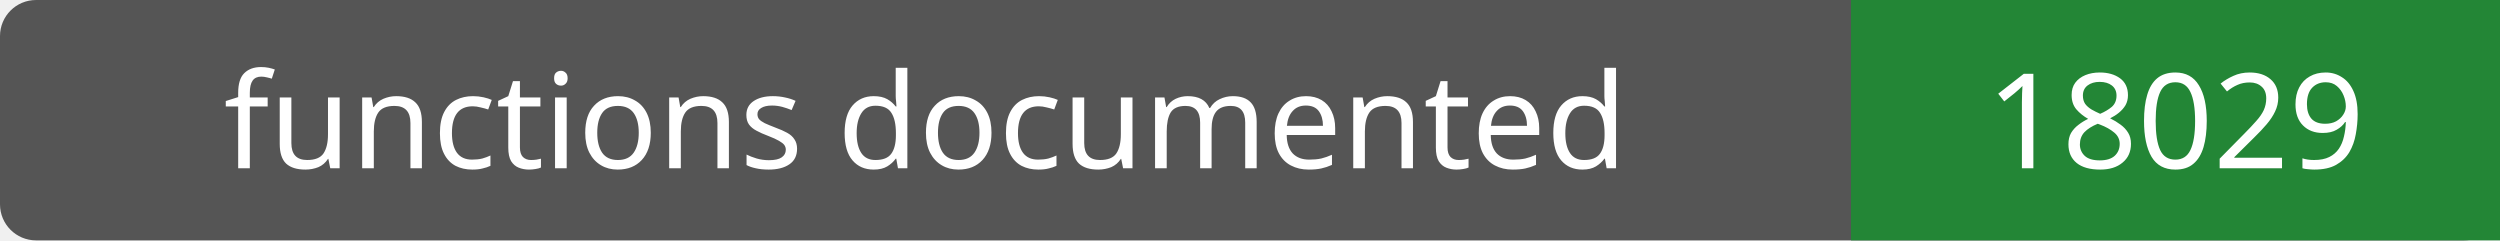
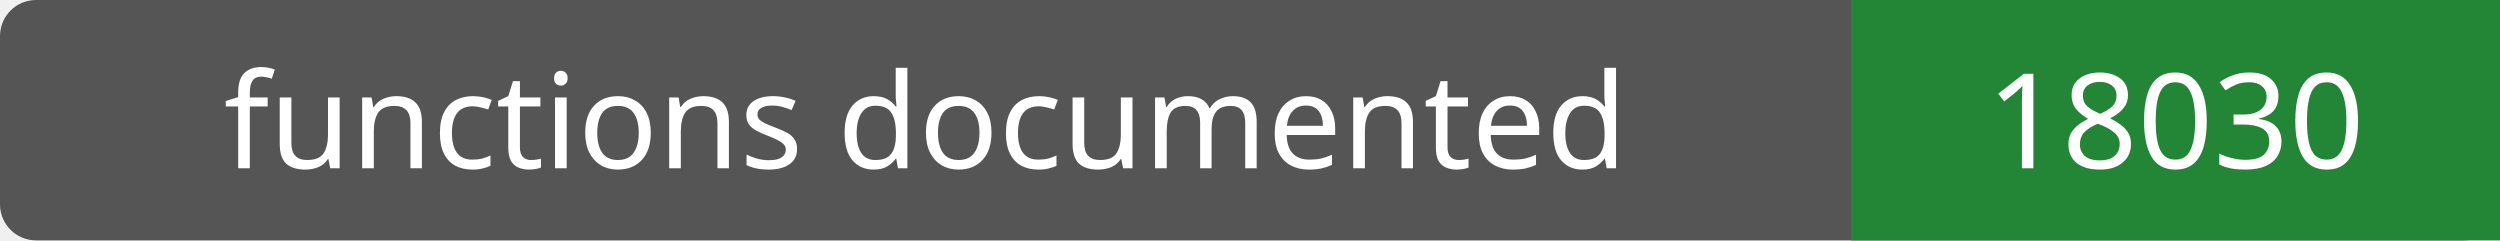
- <svg xmlns="http://www.w3.org/2000/svg" width="208" height="20" role="img" aria-label="functions documented: 18029">
+ <svg xmlns="http://www.w3.org/2000/svg" width="208" height="20" role="img" aria-label="functions documented: 18030">
  <rect width="208" height="20" rx="3" fill="#555" />
  <path fill="#238636" d="M154 0h54v20H154z" />
  <g fill="#fff" text-anchor="middle" font-family="Verdana,sans-serif" font-size="11">
    <text x="77.0" y="14">functions documented</text>
-     <text x="181.0" y="14">18029</text>
+     <text x="181.0" y="14">18030</text>
  </g>
</svg>
